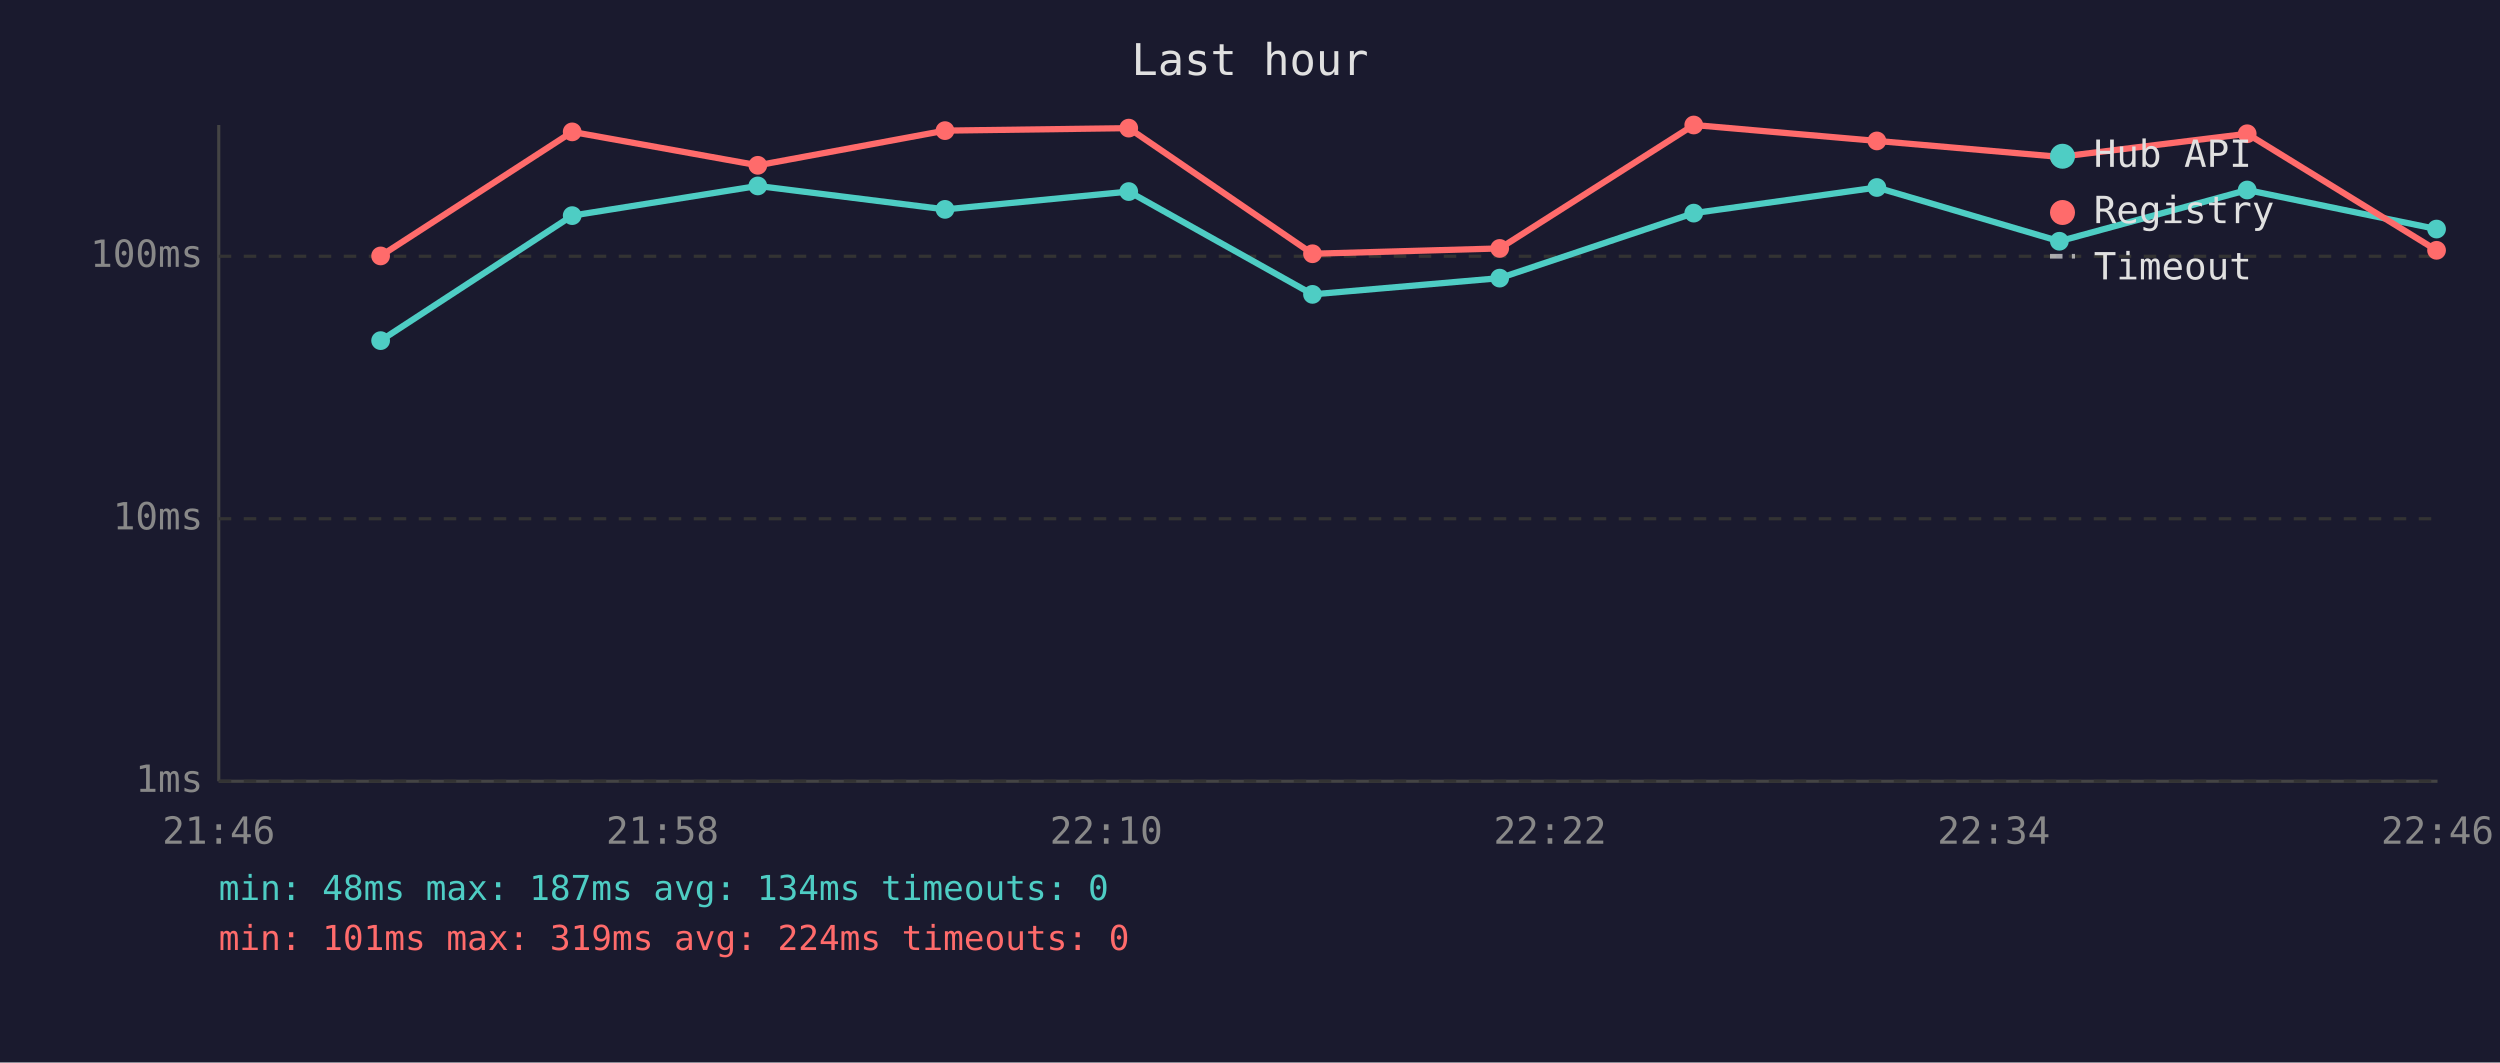
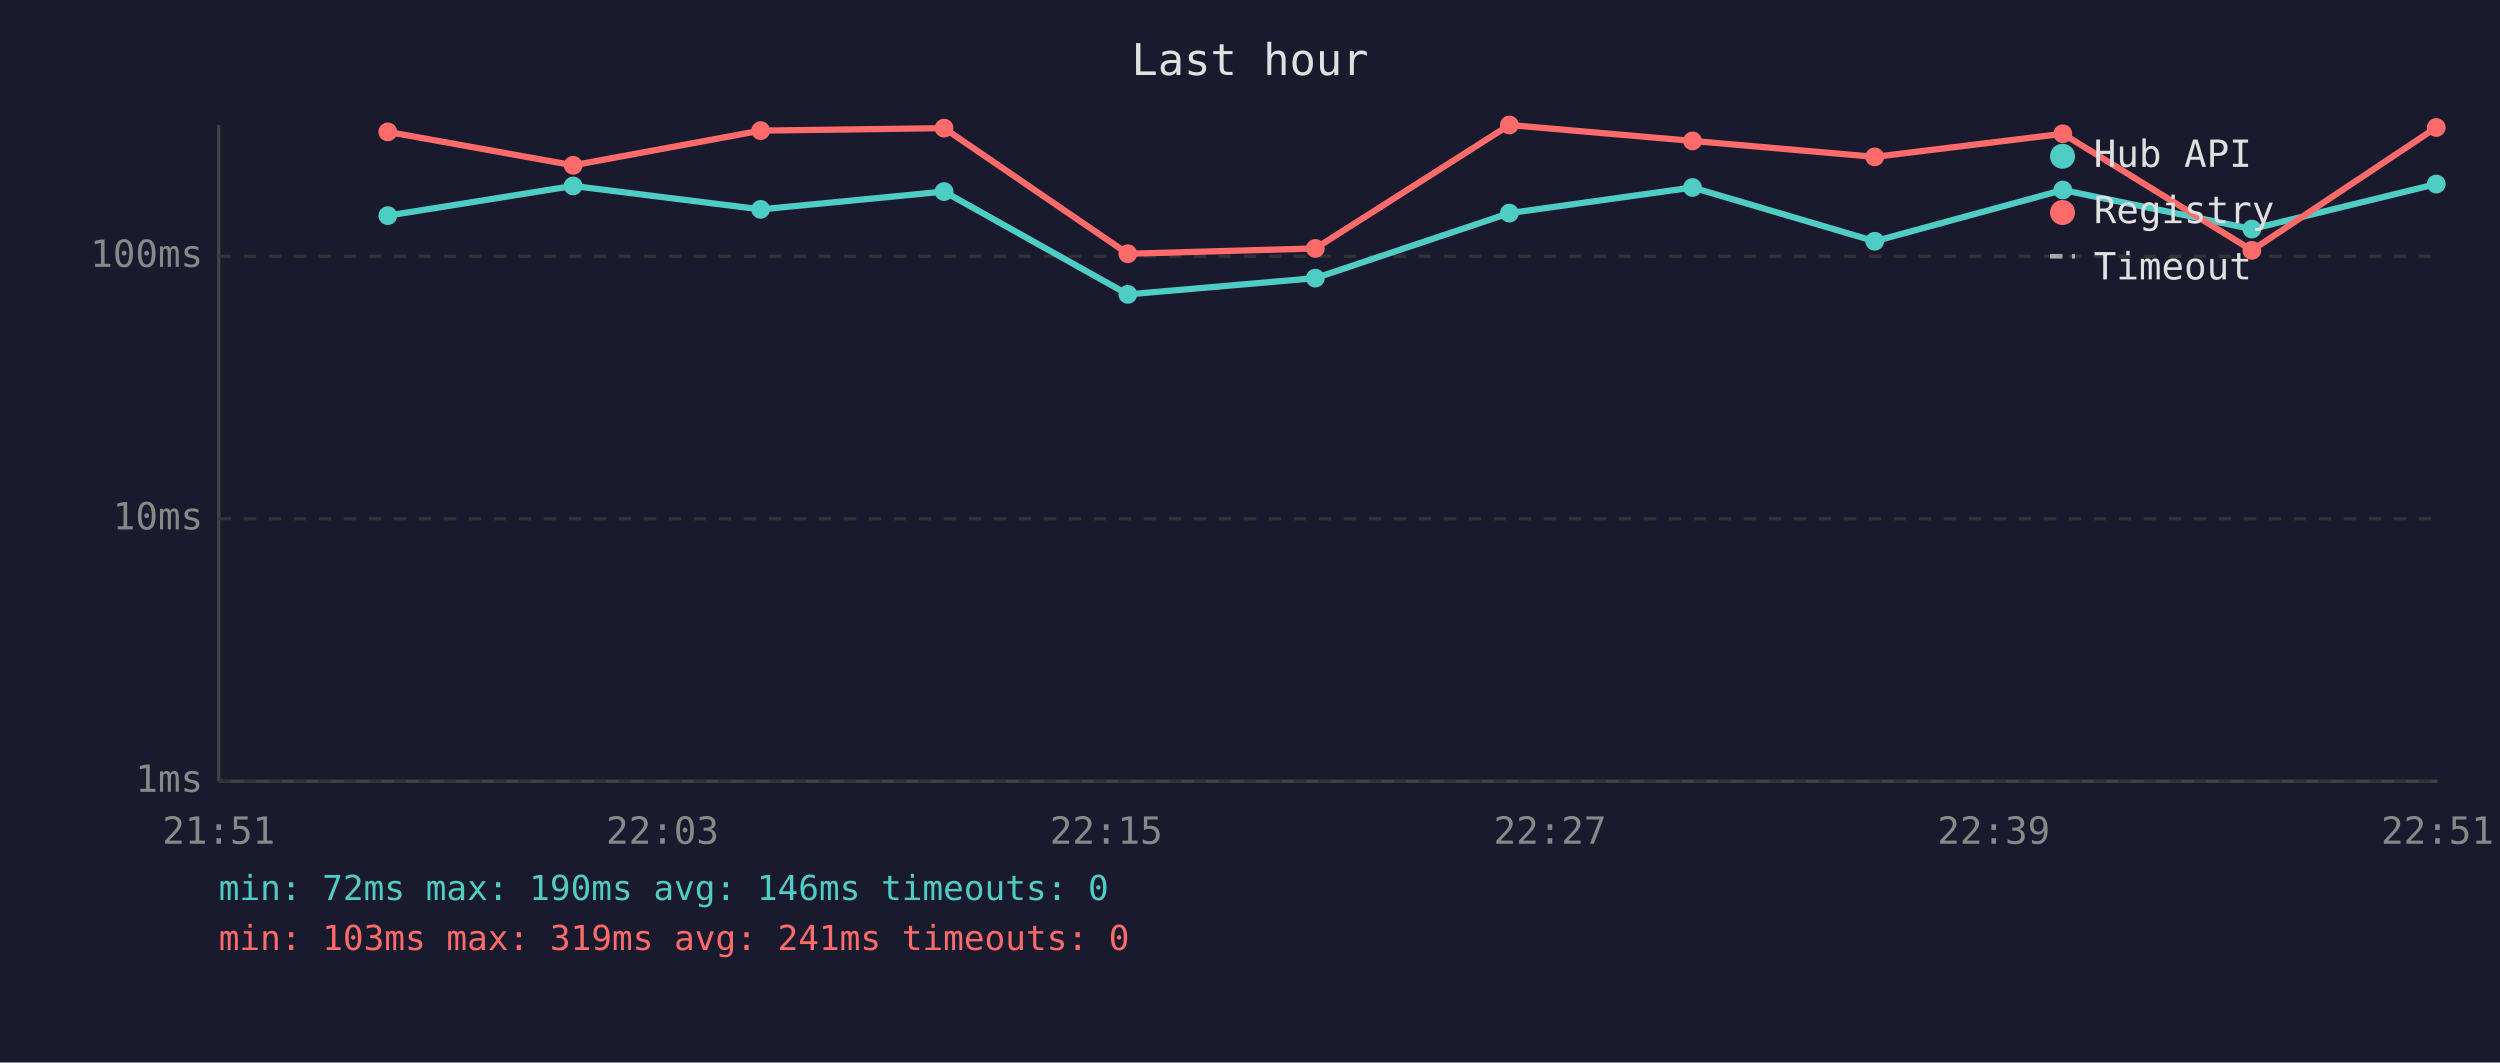
<svg xmlns="http://www.w3.org/2000/svg" viewBox="0 0 800 340" font-family="monospace" font-size="12">
  <rect width="800" height="340" fill="#1a1a2e" />
  <text x="400" y="24" fill="#e0e0e0" font-size="14" text-anchor="middle">Last hour</text>
  <line x1="70" y1="40" x2="70" y2="250" stroke="#444" stroke-width="1" />
  <line x1="70" y1="250" x2="780" y2="250" stroke="#444" stroke-width="1" />
  <line x1="70" y1="250" x2="780" y2="250" stroke="#333" stroke-width="1" stroke-dasharray="4" />
  <text x="65" y="250" fill="#888" text-anchor="end" dominant-baseline="middle">1ms</text>
  <line x1="70" y1="166" x2="780" y2="166" stroke="#333" stroke-width="1" stroke-dasharray="4" />
  <text x="65" y="166" fill="#888" text-anchor="end" dominant-baseline="middle">10ms</text>
  <line x1="70" y1="82" x2="780" y2="82" stroke="#333" stroke-width="1" stroke-dasharray="4" />
  <text x="65" y="82" fill="#888" text-anchor="end" dominant-baseline="middle">100ms</text>
-   <text x="70" y="270" fill="#888" text-anchor="middle">21:46</text>
-   <text x="212" y="270" fill="#888" text-anchor="middle">21:58</text>
-   <text x="354" y="270" fill="#888" text-anchor="middle">22:10</text>
-   <text x="496" y="270" fill="#888" text-anchor="middle">22:22</text>
-   <text x="638" y="270" fill="#888" text-anchor="middle">22:34</text>
-   <text x="780" y="270" fill="#888" text-anchor="middle">22:46</text>
-   <polyline points="121.8,109.0 183.1,69.0 242.5,59.5 302.4,67.0 361.2,61.3 420.0,94.2 479.9,89.0 542.0,68.2 600.6,60.0 659.0,77.2 719.1,60.8 779.7,73.3" fill="none" stroke="#4ecdc4" stroke-width="2" opacity="1" />
-   <circle cx="121.8" cy="109.0" r="3" fill="#4ecdc4" />
-   <circle cx="183.1" cy="69.0" r="3" fill="#4ecdc4" />
-   <circle cx="242.5" cy="59.5" r="3" fill="#4ecdc4" />
-   <circle cx="302.4" cy="67.0" r="3" fill="#4ecdc4" />
-   <circle cx="361.2" cy="61.3" r="3" fill="#4ecdc4" />
-   <circle cx="420.0" cy="94.2" r="3" fill="#4ecdc4" />
-   <circle cx="479.9" cy="89.0" r="3" fill="#4ecdc4" />
-   <circle cx="542.0" cy="68.2" r="3" fill="#4ecdc4" />
-   <circle cx="600.6" cy="60.0" r="3" fill="#4ecdc4" />
-   <circle cx="659.0" cy="77.2" r="3" fill="#4ecdc4" />
-   <circle cx="719.1" cy="60.8" r="3" fill="#4ecdc4" />
-   <circle cx="779.7" cy="73.3" r="3" fill="#4ecdc4" />
-   <polyline points="121.8,81.9 183.1,42.2 242.5,52.9 302.4,41.8 361.2,41.0 420.0,81.2 479.9,79.5 542.0,40.0 600.6,45.1 659.0,50.2 719.1,42.8 779.7,80.1" fill="none" stroke="#ff6b6b" stroke-width="2" opacity="1" />
-   <circle cx="121.8" cy="81.9" r="3" fill="#ff6b6b" />
-   <circle cx="183.1" cy="42.2" r="3" fill="#ff6b6b" />
-   <circle cx="242.5" cy="52.9" r="3" fill="#ff6b6b" />
-   <circle cx="302.4" cy="41.8" r="3" fill="#ff6b6b" />
-   <circle cx="361.2" cy="41.0" r="3" fill="#ff6b6b" />
-   <circle cx="420.0" cy="81.2" r="3" fill="#ff6b6b" />
-   <circle cx="479.9" cy="79.5" r="3" fill="#ff6b6b" />
-   <circle cx="542.0" cy="40.0" r="3" fill="#ff6b6b" />
-   <circle cx="600.6" cy="45.1" r="3" fill="#ff6b6b" />
-   <circle cx="659.0" cy="50.2" r="3" fill="#ff6b6b" />
-   <circle cx="719.1" cy="42.8" r="3" fill="#ff6b6b" />
-   <circle cx="779.7" cy="80.1" r="3" fill="#ff6b6b" />
+   <text x="70" y="270" fill="#888" text-anchor="middle">21:51</text>
+   <text x="212" y="270" fill="#888" text-anchor="middle">22:03</text>
+   <text x="354" y="270" fill="#888" text-anchor="middle">22:15</text>
+   <text x="496" y="270" fill="#888" text-anchor="middle">22:27</text>
+   <text x="638" y="270" fill="#888" text-anchor="middle">22:39</text>
+   <text x="780" y="270" fill="#888" text-anchor="middle">22:51</text>
+   <polyline points="124.1,69.0 183.4,59.5 243.4,67.0 302.1,61.3 360.9,94.2 420.9,89.0 483.0,68.2 541.6,60.0 599.9,77.2 660.1,60.8 720.6,73.3 779.6,58.9" fill="none" stroke="#4ecdc4" stroke-width="2" opacity="1" />
+   <circle cx="124.1" cy="69.0" r="3" fill="#4ecdc4" />
+   <circle cx="183.4" cy="59.5" r="3" fill="#4ecdc4" />
+   <circle cx="243.4" cy="67.0" r="3" fill="#4ecdc4" />
+   <circle cx="302.1" cy="61.3" r="3" fill="#4ecdc4" />
+   <circle cx="360.9" cy="94.2" r="3" fill="#4ecdc4" />
+   <circle cx="420.9" cy="89.0" r="3" fill="#4ecdc4" />
+   <circle cx="483.0" cy="68.2" r="3" fill="#4ecdc4" />
+   <circle cx="541.6" cy="60.0" r="3" fill="#4ecdc4" />
+   <circle cx="599.9" cy="77.2" r="3" fill="#4ecdc4" />
+   <circle cx="660.1" cy="60.8" r="3" fill="#4ecdc4" />
+   <circle cx="720.6" cy="73.3" r="3" fill="#4ecdc4" />
+   <circle cx="779.6" cy="58.9" r="3" fill="#4ecdc4" />
+   <polyline points="124.1,42.2 183.4,52.9 243.4,41.8 302.1,41.0 360.9,81.2 420.9,79.5 483.0,40.0 541.6,45.1 599.9,50.2 660.1,42.8 720.6,80.1 779.6,40.8" fill="none" stroke="#ff6b6b" stroke-width="2" opacity="1" />
+   <circle cx="124.1" cy="42.2" r="3" fill="#ff6b6b" />
+   <circle cx="183.4" cy="52.9" r="3" fill="#ff6b6b" />
+   <circle cx="243.4" cy="41.8" r="3" fill="#ff6b6b" />
+   <circle cx="302.1" cy="41.0" r="3" fill="#ff6b6b" />
+   <circle cx="360.9" cy="81.2" r="3" fill="#ff6b6b" />
+   <circle cx="420.9" cy="79.5" r="3" fill="#ff6b6b" />
+   <circle cx="483.0" cy="40.0" r="3" fill="#ff6b6b" />
+   <circle cx="541.6" cy="45.1" r="3" fill="#ff6b6b" />
+   <circle cx="599.9" cy="50.2" r="3" fill="#ff6b6b" />
+   <circle cx="660.1" cy="42.8" r="3" fill="#ff6b6b" />
+   <circle cx="720.6" cy="80.1" r="3" fill="#ff6b6b" />
+   <circle cx="779.6" cy="40.8" r="3" fill="#ff6b6b" />
  <circle cx="660" cy="50" r="4" fill="#4ecdc4" />
  <text x="670" y="50" fill="#e0e0e0" dominant-baseline="middle">Hub API</text>
  <circle cx="660" cy="68" r="4" fill="#ff6b6b" />
  <text x="670" y="68" fill="#e0e0e0" dominant-baseline="middle">Registry</text>
  <line x1="656" y1="82" x2="664" y2="82" stroke="#e0e0e0" stroke-width="1.5" stroke-dasharray="4,3" opacity="0.7" />
  <text x="670" y="86" fill="#e0e0e0" dominant-baseline="middle">Timeout</text>
-   <text x="70" y="288" fill="#4ecdc4" font-size="11">min: 48ms  max: 187ms  avg: 134ms  timeouts: 0</text>
-   <text x="70" y="304" fill="#ff6b6b" font-size="11">min: 101ms  max: 319ms  avg: 224ms  timeouts: 0</text>
+   <text x="70" y="288" fill="#4ecdc4" font-size="11">min: 72ms  max: 190ms  avg: 146ms  timeouts: 0</text>
+   <text x="70" y="304" fill="#ff6b6b" font-size="11">min: 103ms  max: 319ms  avg: 241ms  timeouts: 0</text>
</svg>
